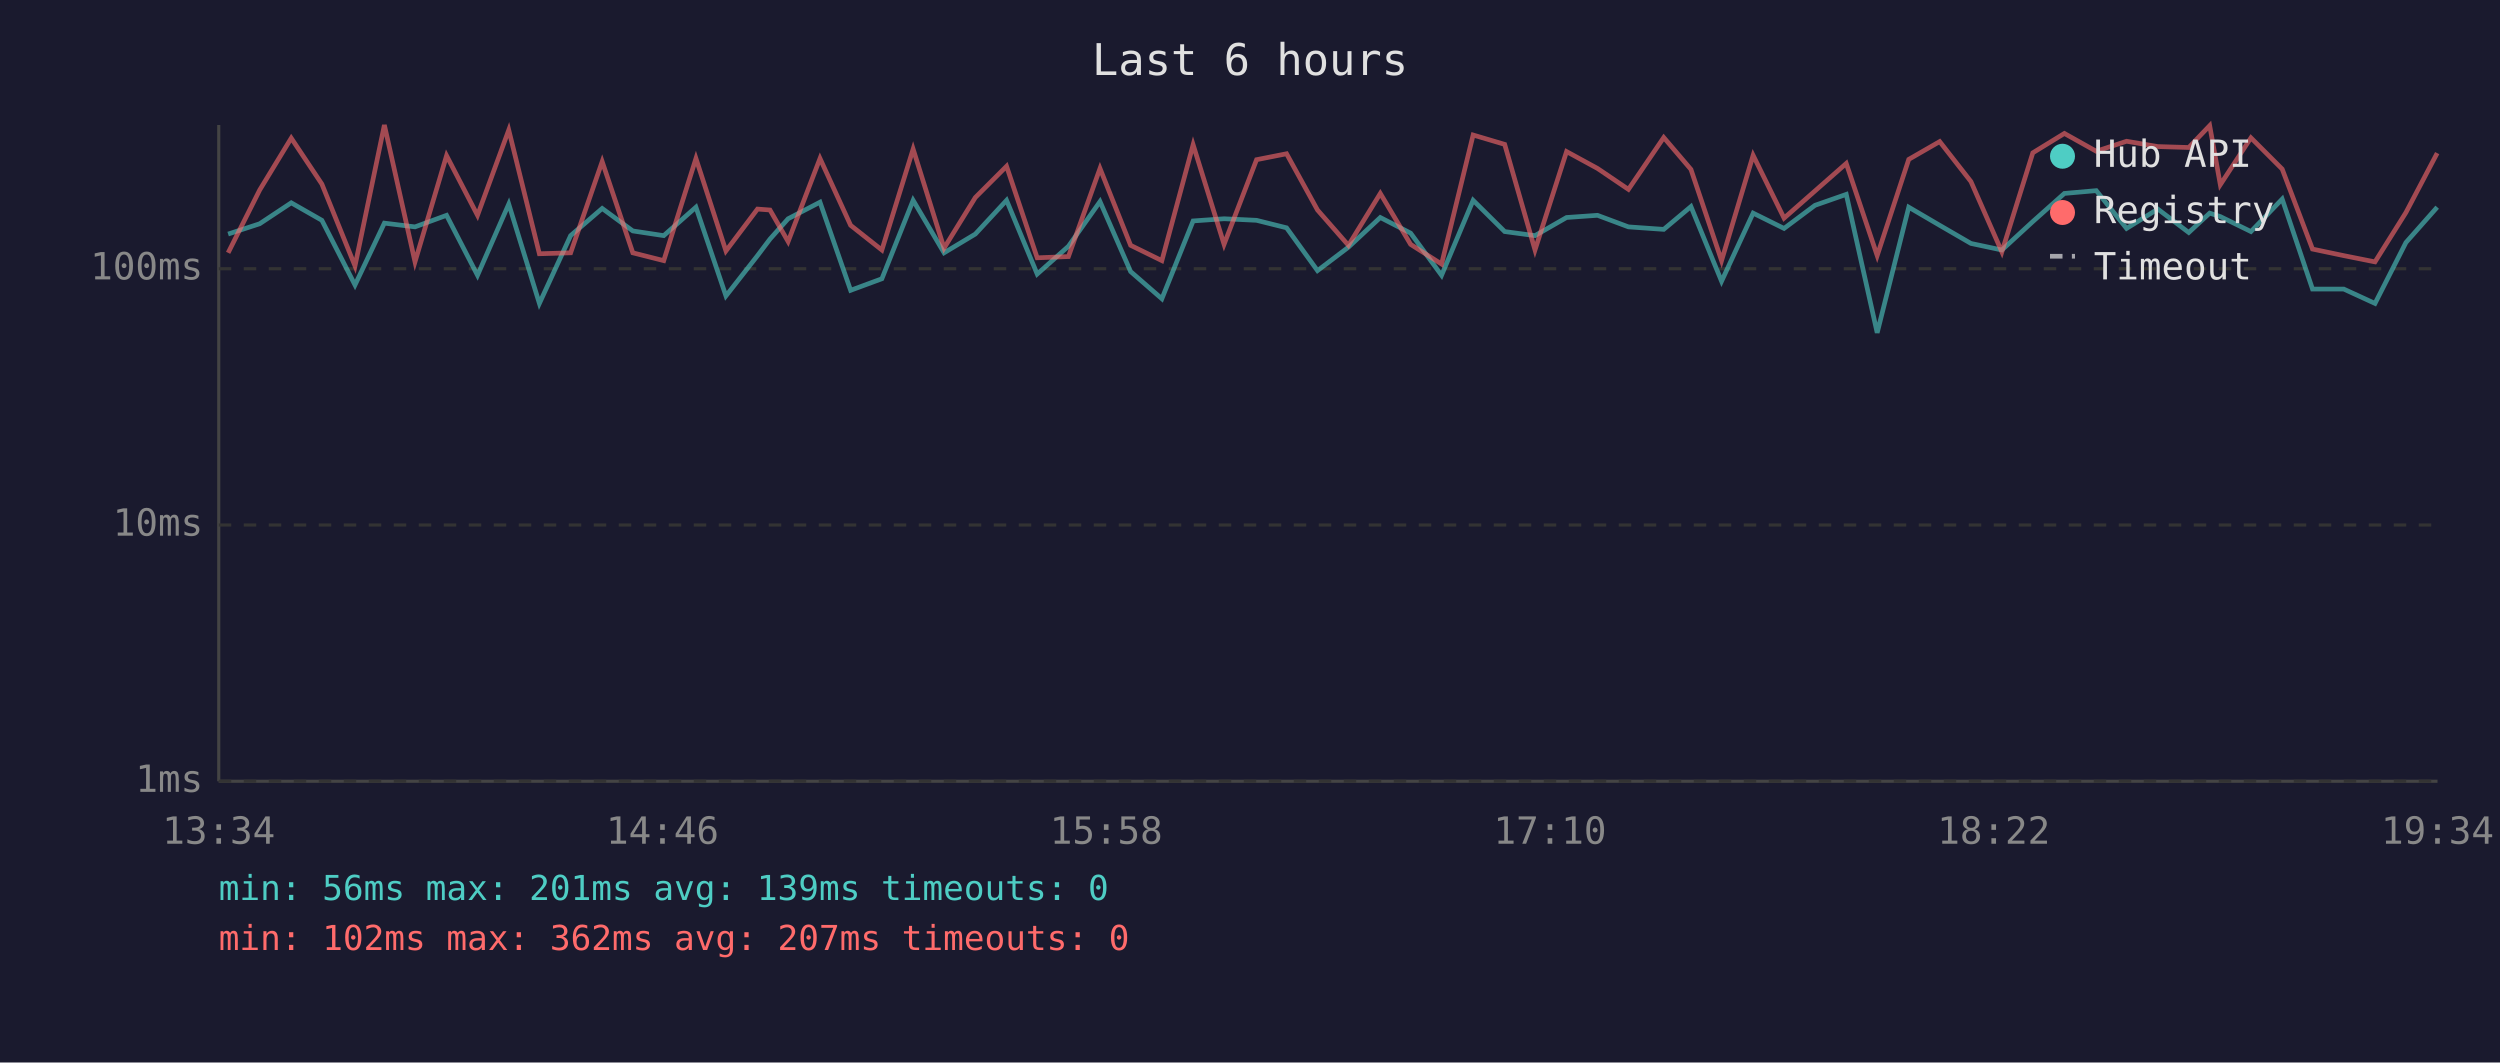
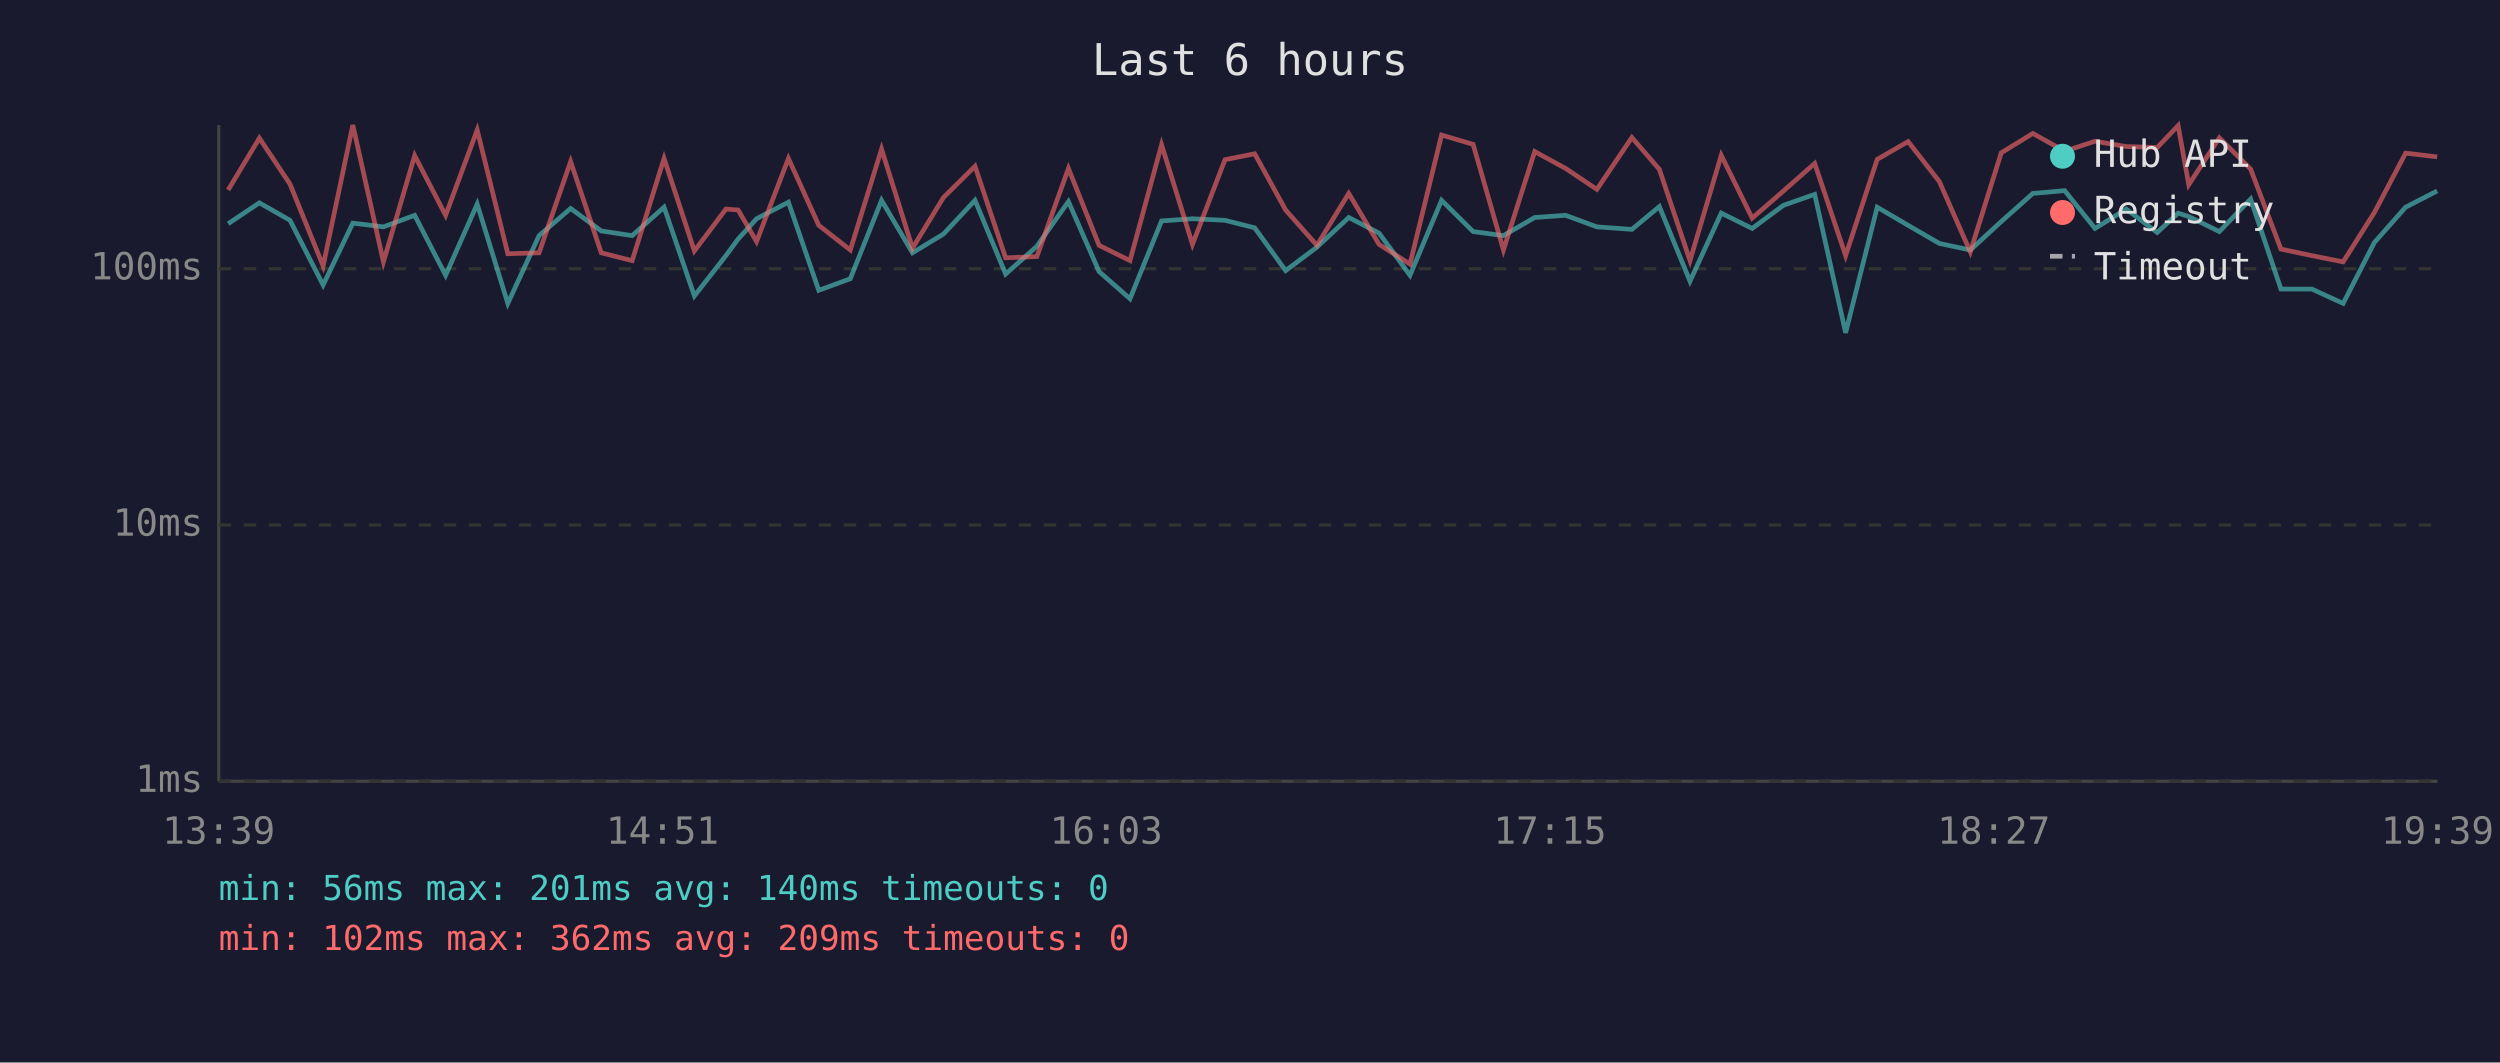
<svg xmlns="http://www.w3.org/2000/svg" viewBox="0 0 800 340" font-family="monospace" font-size="12">
  <rect width="800" height="340" fill="#1a1a2e" />
  <text x="400" y="24" fill="#e0e0e0" font-size="14" text-anchor="middle">Last 6 hours</text>
  <line x1="70" y1="40" x2="70" y2="250" stroke="#444" stroke-width="1" />
  <line x1="70" y1="250" x2="780" y2="250" stroke="#444" stroke-width="1" />
  <line x1="70" y1="250" x2="780" y2="250" stroke="#333" stroke-width="1" stroke-dasharray="4" />
  <text x="65" y="250" fill="#888" text-anchor="end" dominant-baseline="middle">1ms</text>
  <line x1="70" y1="168" x2="780" y2="168" stroke="#333" stroke-width="1" stroke-dasharray="4" />
  <text x="65" y="168" fill="#888" text-anchor="end" dominant-baseline="middle">10ms</text>
  <line x1="70" y1="86" x2="780" y2="86" stroke="#333" stroke-width="1" stroke-dasharray="4" />
  <text x="65" y="86" fill="#888" text-anchor="end" dominant-baseline="middle">100ms</text>
-   <text x="70" y="270" fill="#888" text-anchor="middle">13:34</text>
-   <text x="212" y="270" fill="#888" text-anchor="middle">14:46</text>
-   <text x="354" y="270" fill="#888" text-anchor="middle">15:58</text>
-   <text x="496" y="270" fill="#888" text-anchor="middle">17:10</text>
-   <text x="638" y="270" fill="#888" text-anchor="middle">18:22</text>
-   <text x="780" y="270" fill="#888" text-anchor="middle">19:34</text>
-   <polyline points="73.0,74.9 83.1,71.6 93.2,64.9 103.0,70.5 113.6,91.2 123.0,71.4 132.8,72.6 142.9,68.9 152.8,88.1 162.8,65.3 172.6,97.1 182.6,75.4 192.7,66.7 202.5,73.9 212.4,75.4 222.7,66.3 232.3,94.7 242.4,81.8 246.4,76.5 252.2,70.0 262.4,64.7 272.2,92.9 282.2,89.2 292.2,64.1 302.1,80.9 312.1,74.9 322.1,64.1 331.9,87.7 341.9,78.8 352.0,64.5 361.8,86.9 371.8,95.6 381.8,70.7 391.7,70.0 402.1,70.5 411.7,72.9 421.6,86.6 431.5,79.1 441.7,69.6 451.4,74.6 461.3,88.1 471.4,64.1 481.5,74.1 491.2,75.4 501.3,69.6 511.2,68.9 521.1,72.6 532.4,73.4 541.1,66.1 550.9,90.0 561.0,68.2 570.9,73.1 580.8,65.7 590.8,62.2 600.7,106.5 610.8,66.3 620.7,72.1 630.7,77.9 640.6,80.0 650.5,70.9 660.6,61.9 670.8,61.0 680.5,73.1 690.5,66.9 700.4,74.4 707.1,68.2 710.5,69.3 720.3,74.1 730.3,63.7 740.0,92.5 750.0,92.5 760.0,97.1 769.9,77.6 779.9,66.3" fill="none" stroke="#4ecdc4" stroke-width="1.5" opacity="0.6" />
-   <polyline points="73.0,80.9 83.1,60.8 93.2,44.2 103.0,58.9 113.6,85.1 123.0,40.0 132.8,83.8 142.9,49.8 152.8,68.9 162.8,41.6 172.6,81.2 182.6,80.9 192.7,51.7 202.5,80.9 212.4,83.4 222.7,50.7 232.3,80.3 242.4,66.9 246.4,67.2 252.2,77.3 262.4,50.7 272.2,72.1 282.2,80.0 292.2,47.7 302.1,79.4 312.1,63.2 322.1,53.2 331.9,82.5 341.9,82.1 352.0,53.9 361.8,78.5 371.8,83.4 381.8,46.3 391.7,78.2 402.1,51.1 411.7,49.2 421.6,67.2 431.5,78.5 441.7,61.9 451.4,78.2 461.3,84.5 471.4,43.2 481.5,46.2 491.2,80.0 501.3,48.5 511.2,53.9 521.1,60.6 532.4,44.0 541.1,54.2 550.9,83.4 561.0,49.7 570.9,69.8 580.8,61.1 590.8,52.3 600.7,81.8 610.8,51.0 620.7,45.3 630.7,58.1 640.6,80.6 650.5,48.9 660.6,42.7 670.8,48.4 680.5,45.2 690.5,46.9 700.4,47.2 707.1,40.2 710.5,59.1 720.3,44.1 730.3,54.1 740.0,79.7 750.0,81.8 760.0,83.8 769.9,68.0 779.9,49.0" fill="none" stroke="#ff6b6b" stroke-width="1.5" opacity="0.6" />
+   <text x="70" y="270" fill="#888" text-anchor="middle">13:39</text>
+   <text x="212" y="270" fill="#888" text-anchor="middle">14:51</text>
+   <text x="354" y="270" fill="#888" text-anchor="middle">16:03</text>
+   <text x="496" y="270" fill="#888" text-anchor="middle">17:15</text>
+   <text x="638" y="270" fill="#888" text-anchor="middle">18:27</text>
+   <text x="780" y="270" fill="#888" text-anchor="middle">19:39</text>
+   <polyline points="73.0,71.6 83.0,64.9 92.8,70.5 103.4,91.2 112.9,71.4 122.7,72.6 132.7,68.9 142.6,88.1 152.7,65.3 162.5,97.1 172.5,75.4 182.6,66.7 192.4,73.9 202.3,75.4 212.5,66.3 222.2,94.7 232.3,81.8 236.2,76.5 242.1,70.0 252.3,64.7 262.0,92.9 272.1,89.2 282.1,64.1 292.0,80.9 301.9,74.9 312.0,64.1 321.8,87.7 331.8,78.8 341.9,64.5 351.7,86.9 361.6,95.6 371.7,70.7 381.6,70.0 392.0,70.5 401.5,72.9 411.4,86.6 421.4,79.1 431.6,69.6 441.3,74.6 451.2,88.1 461.3,64.1 471.4,74.1 481.1,75.4 491.1,69.6 501.0,68.9 511.0,72.6 522.2,73.4 531.0,66.1 540.8,90.0 550.8,68.2 560.7,73.1 570.7,65.7 580.7,62.2 590.6,106.5 600.7,66.3 610.6,72.1 620.6,77.9 630.5,80.0 640.4,70.9 650.5,61.9 660.7,61.0 670.4,73.1 680.4,66.9 690.3,74.4 697.0,68.2 700.4,69.3 710.2,74.1 720.2,63.7 729.9,92.5 739.8,92.5 749.8,97.1 759.8,77.6 769.8,66.3 779.9,61.1" fill="none" stroke="#4ecdc4" stroke-width="1.5" opacity="0.6" />
+   <polyline points="73.0,60.8 83.0,44.2 92.8,58.9 103.4,85.1 112.9,40.0 122.7,83.8 132.7,49.8 142.6,68.9 152.7,41.6 162.5,81.2 172.5,80.9 182.6,51.7 192.4,80.9 202.3,83.4 212.5,50.7 222.2,80.3 232.3,66.9 236.2,67.2 242.1,77.3 252.3,50.7 262.0,72.1 272.1,80.0 282.1,47.7 292.0,79.4 301.9,63.2 312.0,53.2 321.8,82.5 331.8,82.1 341.9,53.9 351.7,78.5 361.6,83.4 371.7,46.3 381.6,78.2 392.0,51.1 401.5,49.2 411.4,67.2 421.4,78.5 431.6,61.9 441.3,78.2 451.2,84.5 461.3,43.2 471.4,46.2 481.1,80.0 491.1,48.5 501.0,53.9 511.0,60.6 522.2,44.0 531.0,54.2 540.8,83.4 550.8,49.7 560.7,69.8 570.7,61.1 580.7,52.3 590.6,81.8 600.7,51.0 610.6,45.3 620.6,58.1 630.5,80.6 640.4,48.9 650.5,42.7 660.7,48.4 670.4,45.2 680.4,46.9 690.3,47.2 697.0,40.2 700.4,59.1 710.2,44.1 720.2,54.1 729.9,79.7 739.8,81.8 749.8,83.8 759.8,68.0 769.8,49.0 779.9,50.2" fill="none" stroke="#ff6b6b" stroke-width="1.5" opacity="0.6" />
  <circle cx="660" cy="50" r="4" fill="#4ecdc4" />
  <text x="670" y="50" fill="#e0e0e0" dominant-baseline="middle">Hub API</text>
  <circle cx="660" cy="68" r="4" fill="#ff6b6b" />
  <text x="670" y="68" fill="#e0e0e0" dominant-baseline="middle">Registry</text>
  <line x1="656" y1="82" x2="664" y2="82" stroke="#e0e0e0" stroke-width="1.5" stroke-dasharray="4,3" opacity="0.7" />
  <text x="670" y="86" fill="#e0e0e0" dominant-baseline="middle">Timeout</text>
-   <text x="70" y="288" fill="#4ecdc4" font-size="11">min: 56ms  max: 201ms  avg: 139ms  timeouts: 0</text>
-   <text x="70" y="304" fill="#ff6b6b" font-size="11">min: 102ms  max: 362ms  avg: 207ms  timeouts: 0</text>
+   <text x="70" y="288" fill="#4ecdc4" font-size="11">min: 56ms  max: 201ms  avg: 140ms  timeouts: 0</text>
+   <text x="70" y="304" fill="#ff6b6b" font-size="11">min: 102ms  max: 362ms  avg: 209ms  timeouts: 0</text>
</svg>
